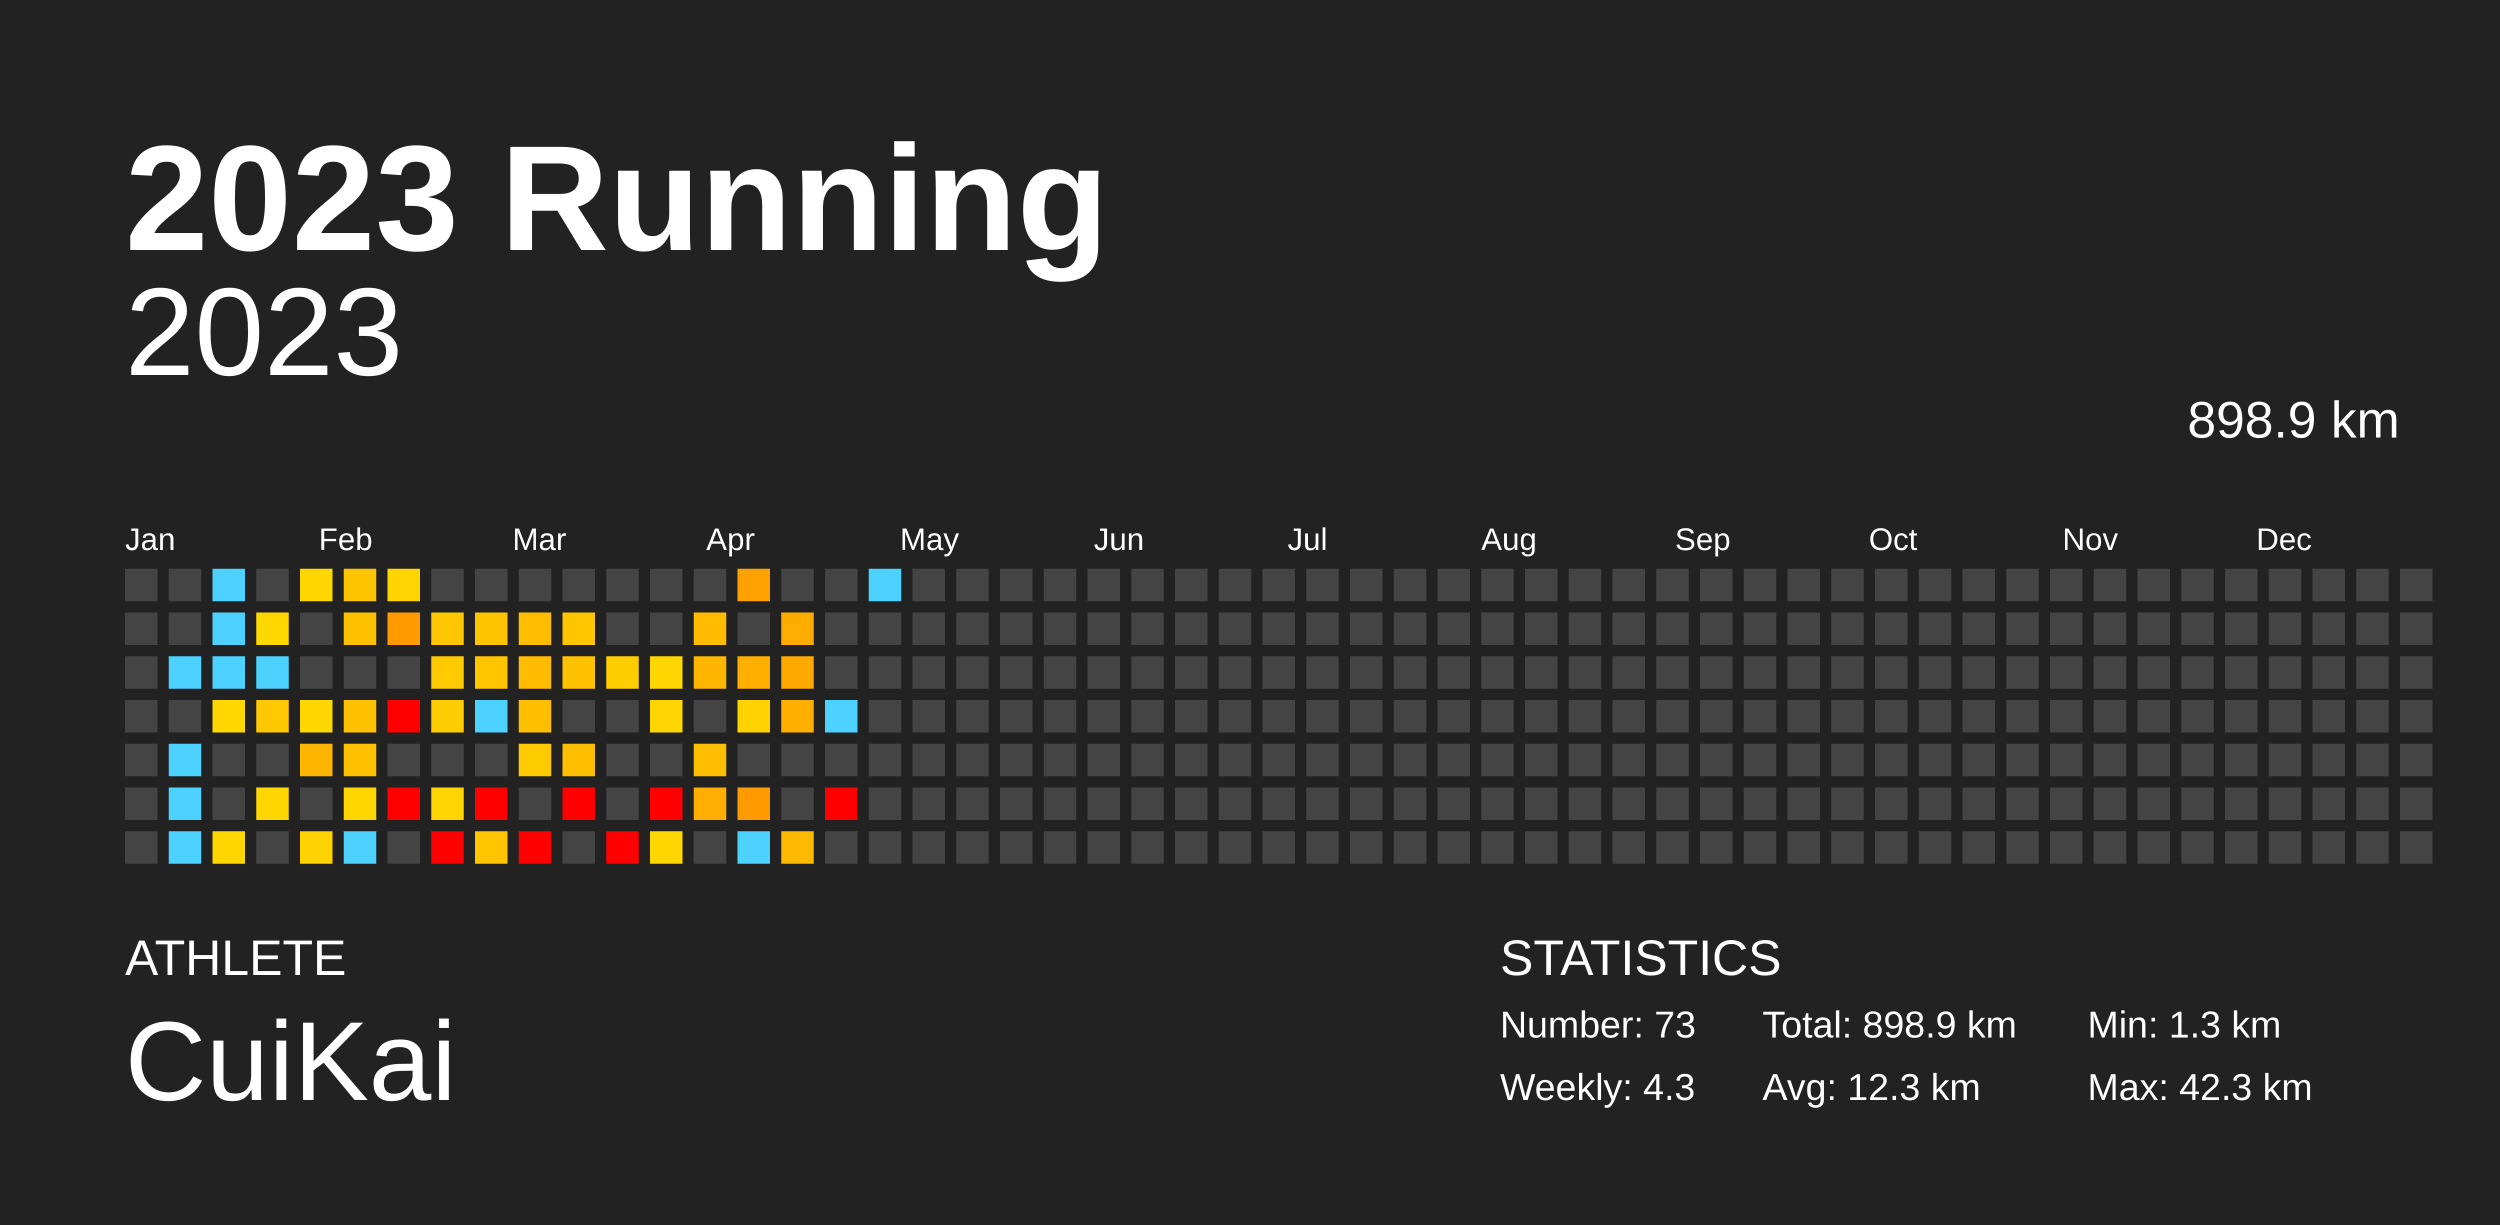
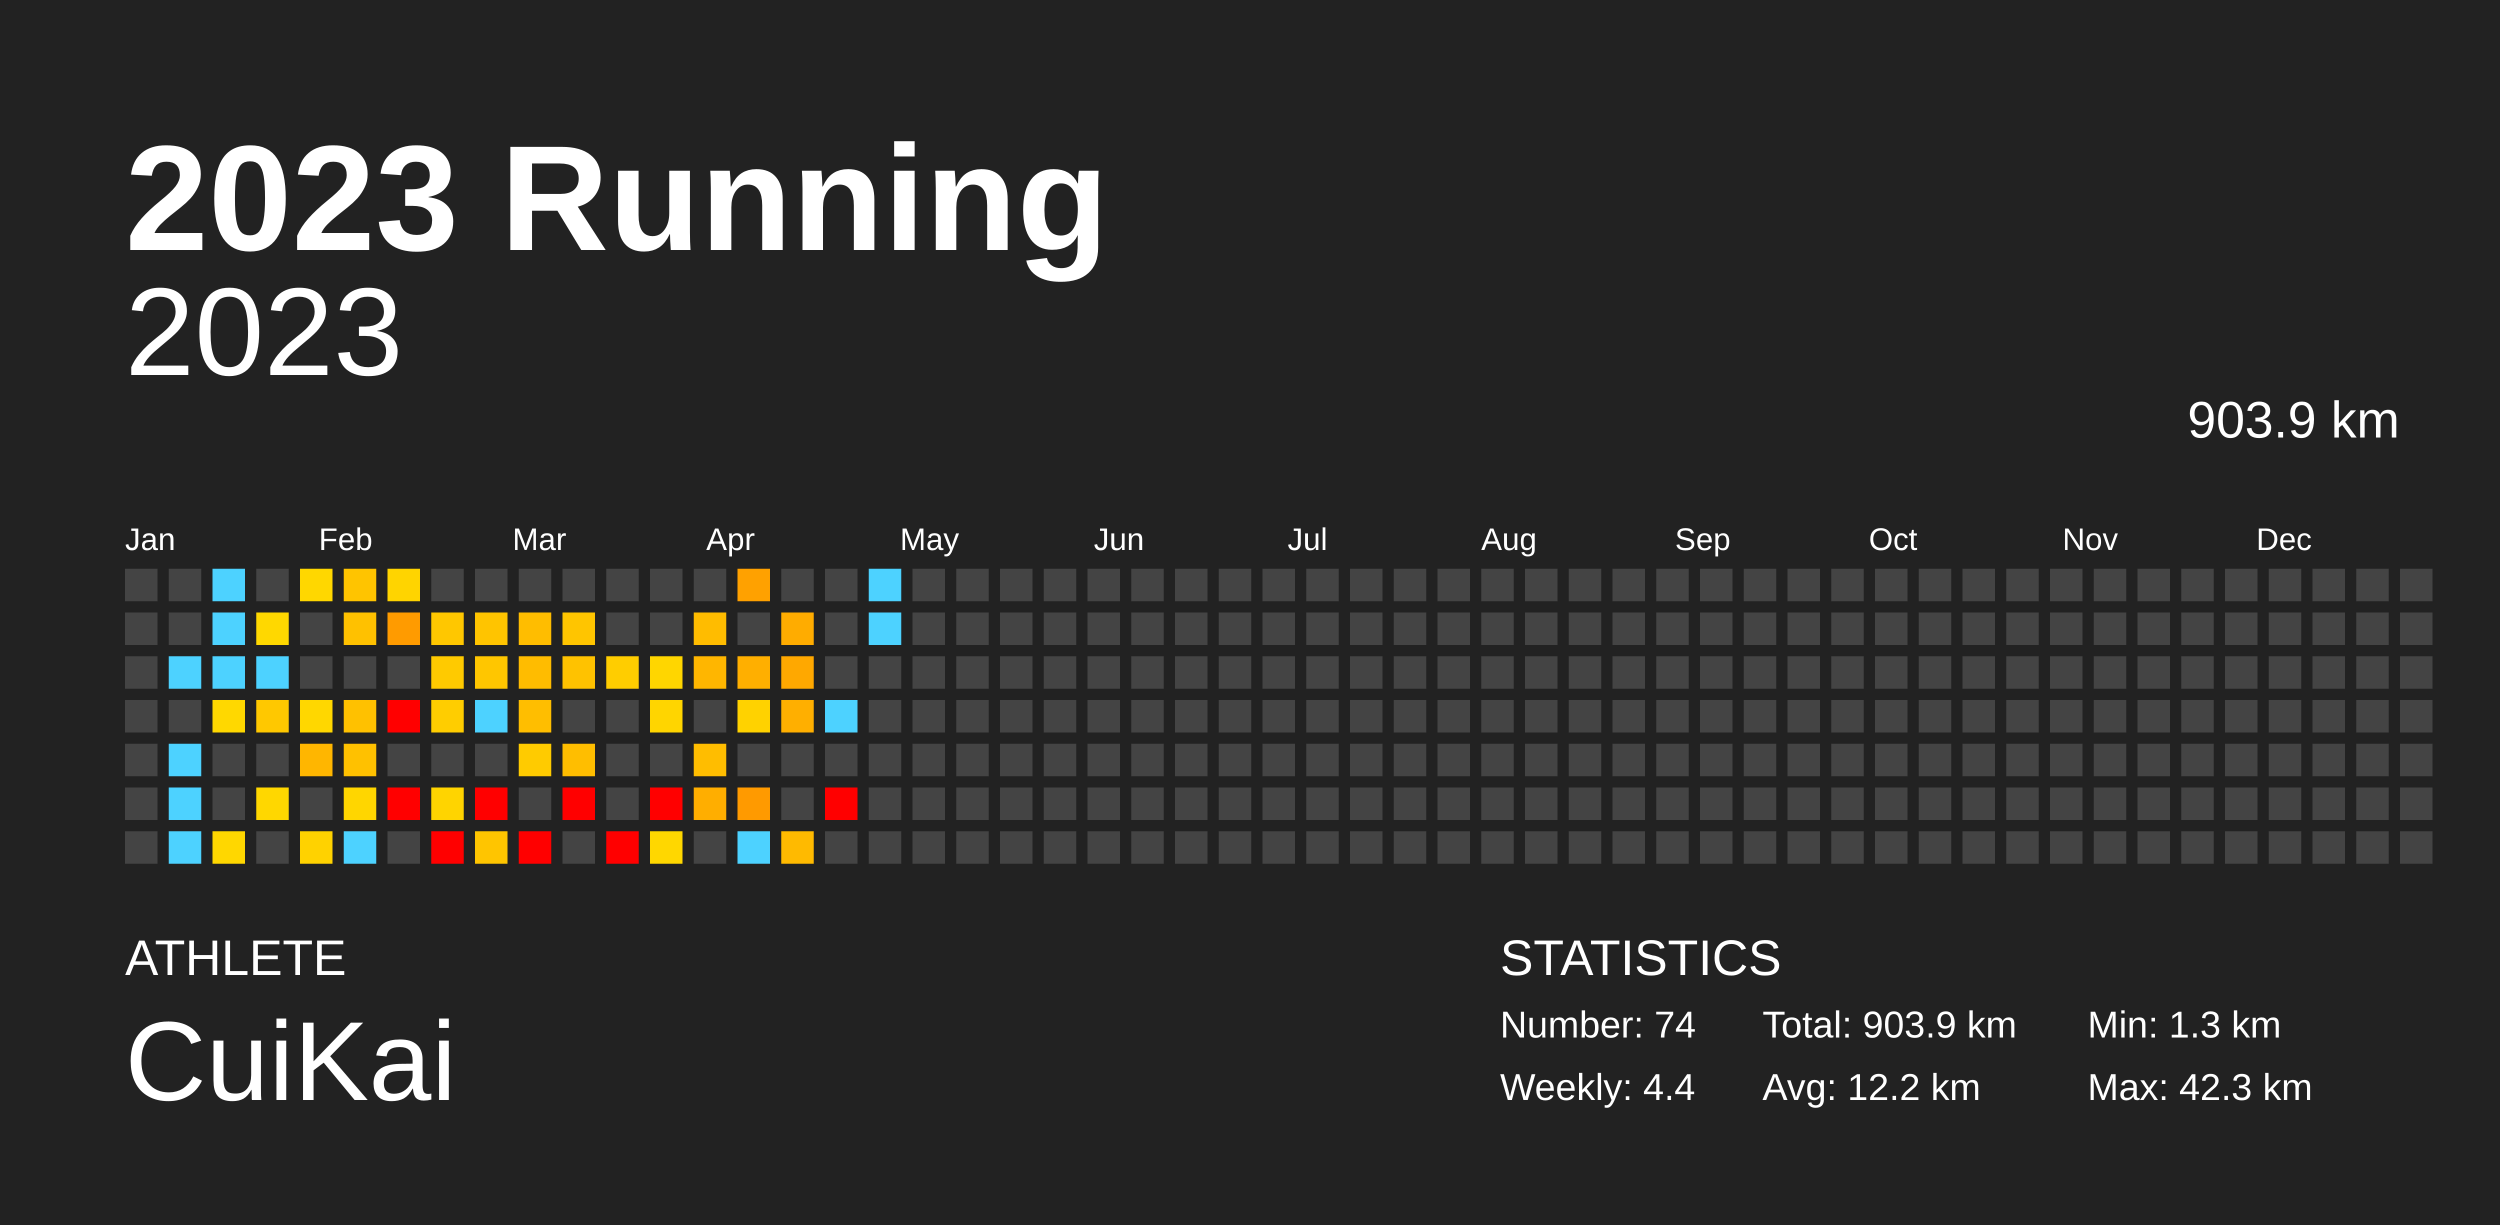
<svg xmlns="http://www.w3.org/2000/svg" baseProfile="full" height="98mm" version="1.1" viewBox="0,0,200,98" width="200mm">
  <defs />
  <rect fill="#222222" height="98" width="200" x="0" y="0" />
  <text fill="#FFFFFF" style="font-size:12px; font-family:Arial; font-weight:bold;" x="10" y="20">2023 Running</text>
  <text fill="#FFFFFF" style="font-size:4px; font-family:Arial" x="10" y="78">ATHLETE</text>
  <text fill="#FFFFFF" style="font-size:9px; font-family:Arial" x="10" y="88">CuiKai</text>
  <text fill="#FFFFFF" style="font-size:4px; font-family:Arial" x="120" y="78">STATISTICS</text>
-   <text fill="#FFFFFF" style="font-size:3px; font-family:Arial" x="120" y="83">Number: 73</text>
-   <text fill="#FFFFFF" style="font-size:3px; font-family:Arial" x="120" y="88">Weekly: 4.3</text>
-   <text fill="#FFFFFF" style="font-size:3px; font-family:Arial" x="141" y="83">Total: 898.9 km</text>
-   <text fill="#FFFFFF" style="font-size:3px; font-family:Arial" x="141" y="88">Avg: 12.3 km</text>
+   <text fill="#FFFFFF" style="font-size:3px; font-family:Arial" x="120" y="83">Number: 74</text>
+   <text fill="#FFFFFF" style="font-size:3px; font-family:Arial" x="120" y="88">Weekly: 4.4</text>
+   <text fill="#FFFFFF" style="font-size:3px; font-family:Arial" x="141" y="83">Total: 903.9 km</text>
+   <text fill="#FFFFFF" style="font-size:3px; font-family:Arial" x="141" y="88">Avg: 12.2 km</text>
  <text fill="#FFFFFF" style="font-size:3px; font-family:Arial" x="167" y="83">Min: 1.3 km</text>
  <text fill="#FFFFFF" style="font-size:3px; font-family:Arial" x="167" y="88">Max: 42.3 km</text>
  <text alignment-baseline="hanging" fill="#FFFFFF" style="font-size:10.0px; font-family:Arial;" x="10" y="30">2023</text>
-   <text alignment-baseline="hanging" fill="#FFFFFF" style="font-size:4.125px; font-family:Arial;" x="175" y="35">898.9 km</text>
+   <text alignment-baseline="hanging" fill="#FFFFFF" style="font-size:4.125px; font-family:Arial;" x="175" y="35">903.9 km</text>
  <text fill="#FFFFFF" style="font-size:2.5px; font-family:Arial" x="10.0" y="44">Jan</text>
  <text fill="#FFFFFF" style="font-size:2.5px; font-family:Arial" x="25.5" y="44">Feb</text>
  <text fill="#FFFFFF" style="font-size:2.5px; font-family:Arial" x="41.0" y="44">Mar</text>
  <text fill="#FFFFFF" style="font-size:2.5px; font-family:Arial" x="56.5" y="44">Apr</text>
  <text fill="#FFFFFF" style="font-size:2.5px; font-family:Arial" x="72.0" y="44">May</text>
  <text fill="#FFFFFF" style="font-size:2.5px; font-family:Arial" x="87.5" y="44">Jun</text>
  <text fill="#FFFFFF" style="font-size:2.5px; font-family:Arial" x="103.0" y="44">Jul</text>
  <text fill="#FFFFFF" style="font-size:2.5px; font-family:Arial" x="118.5" y="44">Aug</text>
  <text fill="#FFFFFF" style="font-size:2.5px; font-family:Arial" x="134.0" y="44">Sep</text>
  <text fill="#FFFFFF" style="font-size:2.5px; font-family:Arial" x="149.5" y="44">Oct</text>
  <text fill="#FFFFFF" style="font-size:2.5px; font-family:Arial" x="165.0" y="44">Nov</text>
  <text fill="#FFFFFF" style="font-size:2.5px; font-family:Arial" x="180.5" y="44">Dec</text>
  <rect fill="#444444" height="2.6" width="2.6" x="10.0" y="45.5" />
  <rect fill="#444444" height="2.6" width="2.6" x="10.0" y="49.0" />
  <rect fill="#444444" height="2.6" width="2.6" x="10.0" y="52.5" />
  <rect fill="#444444" height="2.6" width="2.6" x="10.0" y="56.0" />
  <rect fill="#444444" height="2.6" width="2.6" x="10.0" y="59.5" />
  <rect fill="#444444" height="2.6" width="2.6" x="10.0" y="63.0" />
  <rect fill="#444444" height="2.6" width="2.6" x="10.0" y="66.5" />
  <rect fill="#444444" height="2.6" width="2.6" x="13.5" y="45.5" />
  <rect fill="#444444" height="2.6" width="2.6" x="13.5" y="49.0" />
  <rect fill="#4dd2ff" height="2.6" width="2.6" x="13.5" y="52.5" />
  <rect fill="#444444" height="2.6" width="2.6" x="13.5" y="56.0" />
  <rect fill="#4dd2ff" height="2.6" width="2.6" x="13.5" y="59.5" />
  <rect fill="#4dd2ff" height="2.6" width="2.6" x="13.5" y="63.0" />
  <rect fill="#4dd2ff" height="2.6" width="2.6" x="13.5" y="66.5" />
  <rect fill="#4dd2ff" height="2.6" width="2.6" x="17.0" y="45.5" />
  <rect fill="#4dd2ff" height="2.6" width="2.6" x="17.0" y="49.0" />
  <rect fill="#4dd2ff" height="2.6" width="2.6" x="17.0" y="52.5" />
  <rect fill="#ffd800" height="2.6" width="2.6" x="17.0" y="56.0" />
  <rect fill="#444444" height="2.6" width="2.6" x="17.0" y="59.5" />
  <rect fill="#444444" height="2.6" width="2.6" x="17.0" y="63.0" />
  <rect fill="#ffd700" height="2.6" width="2.6" x="17.0" y="66.5" />
  <rect fill="#444444" height="2.6" width="2.6" x="20.5" y="45.5" />
  <rect fill="#ffd800" height="2.6" width="2.6" x="20.5" y="49.0" />
  <rect fill="#4dd2ff" height="2.6" width="2.6" x="20.5" y="52.5" />
  <rect fill="#ffc800" height="2.6" width="2.6" x="20.5" y="56.0" />
  <rect fill="#444444" height="2.6" width="2.6" x="20.5" y="59.5" />
  <rect fill="#ffd700" height="2.6" width="2.6" x="20.5" y="63.0" />
  <rect fill="#444444" height="2.6" width="2.6" x="20.5" y="66.5" />
  <rect fill="#ffd700" height="2.6" width="2.6" x="24.0" y="45.5" />
  <rect fill="#444444" height="2.6" width="2.6" x="24.0" y="49.0" />
  <rect fill="#444444" height="2.6" width="2.6" x="24.0" y="52.5" />
  <rect fill="#ffd700" height="2.6" width="2.6" x="24.0" y="56.0" />
  <rect fill="#ffb600" height="2.6" width="2.6" x="24.0" y="59.5" />
  <rect fill="#444444" height="2.6" width="2.6" x="24.0" y="63.0" />
  <rect fill="#ffd200" height="2.6" width="2.6" x="24.0" y="66.5" />
  <rect fill="#ffc400" height="2.6" width="2.6" x="27.5" y="45.5" />
  <rect fill="#ffc100" height="2.6" width="2.6" x="27.5" y="49.0" />
  <rect fill="#444444" height="2.6" width="2.6" x="27.5" y="52.5" />
  <rect fill="#ffc100" height="2.6" width="2.6" x="27.5" y="56.0" />
  <rect fill="#ffc100" height="2.6" width="2.6" x="27.5" y="59.5" />
  <rect fill="#ffd600" height="2.6" width="2.6" x="27.5" y="63.0" />
  <rect fill="#4dd2ff" height="2.6" width="2.6" x="27.5" y="66.5" />
  <rect fill="#ffd400" height="2.6" width="2.6" x="31.0" y="45.5" />
  <rect fill="#ff9b00" height="2.6" width="2.6" x="31.0" y="49.0" />
  <rect fill="#444444" height="2.6" width="2.6" x="31.0" y="52.5" />
  <rect fill="red" height="2.6" width="2.6" x="31.0" y="56.0" />
  <rect fill="#444444" height="2.6" width="2.6" x="31.0" y="59.5" />
  <rect fill="red" height="2.6" width="2.6" x="31.0" y="63.0" />
  <rect fill="#444444" height="2.6" width="2.6" x="31.0" y="66.5" />
  <rect fill="#444444" height="2.6" width="2.6" x="34.5" y="45.5" />
  <rect fill="#ffc700" height="2.6" width="2.6" x="34.5" y="49.0" />
  <rect fill="#ffca00" height="2.6" width="2.6" x="34.5" y="52.5" />
  <rect fill="#ffcd00" height="2.6" width="2.6" x="34.5" y="56.0" />
  <rect fill="#444444" height="2.6" width="2.6" x="34.5" y="59.5" />
  <rect fill="#ffd400" height="2.6" width="2.6" x="34.5" y="63.0" />
  <rect fill="red" height="2.6" width="2.6" x="34.5" y="66.5" />
  <rect fill="#444444" height="2.6" width="2.6" x="38.0" y="45.5" />
  <rect fill="#ffc400" height="2.6" width="2.6" x="38.0" y="49.0" />
  <rect fill="#ffc600" height="2.6" width="2.6" x="38.0" y="52.5" />
  <rect fill="#4dd2ff" height="2.6" width="2.6" x="38.0" y="56.0" />
  <rect fill="#444444" height="2.6" width="2.6" x="38.0" y="59.5" />
  <rect fill="red" height="2.6" width="2.6" x="38.0" y="63.0" />
  <rect fill="#ffc500" height="2.6" width="2.6" x="38.0" y="66.5" />
  <rect fill="#444444" height="2.6" width="2.6" x="41.5" y="45.5" />
  <rect fill="#ffbd00" height="2.6" width="2.6" x="41.5" y="49.0" />
  <rect fill="#ffbc00" height="2.6" width="2.6" x="41.5" y="52.5" />
  <rect fill="#ffbe00" height="2.6" width="2.6" x="41.5" y="56.0" />
  <rect fill="#ffcb00" height="2.6" width="2.6" x="41.5" y="59.5" />
  <rect fill="#444444" height="2.6" width="2.6" x="41.5" y="63.0" />
  <rect fill="red" height="2.6" width="2.6" x="41.5" y="66.5" />
  <rect fill="#444444" height="2.6" width="2.6" x="45.0" y="45.5" />
  <rect fill="#ffc500" height="2.6" width="2.6" x="45.0" y="49.0" />
  <rect fill="#ffc200" height="2.6" width="2.6" x="45.0" y="52.5" />
  <rect fill="#444444" height="2.6" width="2.6" x="45.0" y="56.0" />
  <rect fill="#ffbe00" height="2.6" width="2.6" x="45.0" y="59.5" />
  <rect fill="red" height="2.6" width="2.6" x="45.0" y="63.0" />
  <rect fill="#444444" height="2.6" width="2.6" x="45.0" y="66.5" />
  <rect fill="#444444" height="2.6" width="2.6" x="48.5" y="45.5" />
  <rect fill="#444444" height="2.6" width="2.6" x="48.5" y="49.0" />
  <rect fill="#ffcd00" height="2.6" width="2.6" x="48.5" y="52.5" />
  <rect fill="#444444" height="2.6" width="2.6" x="48.5" y="56.0" />
  <rect fill="#444444" height="2.6" width="2.6" x="48.5" y="59.5" />
  <rect fill="#444444" height="2.6" width="2.6" x="48.5" y="63.0" />
  <rect fill="red" height="2.6" width="2.6" x="48.5" y="66.5" />
  <rect fill="#444444" height="2.6" width="2.6" x="52.0" y="45.5" />
  <rect fill="#444444" height="2.6" width="2.6" x="52.0" y="49.0" />
  <rect fill="#ffd600" height="2.6" width="2.6" x="52.0" y="52.5" />
  <rect fill="#ffd500" height="2.6" width="2.6" x="52.0" y="56.0" />
  <rect fill="#444444" height="2.6" width="2.6" x="52.0" y="59.5" />
  <rect fill="red" height="2.6" width="2.6" x="52.0" y="63.0" />
  <rect fill="#ffd700" height="2.6" width="2.6" x="52.0" y="66.5" />
  <rect fill="#444444" height="2.6" width="2.6" x="55.5" y="45.5" />
  <rect fill="#ffbc00" height="2.6" width="2.6" x="55.5" y="49.0" />
  <rect fill="#ffb600" height="2.6" width="2.6" x="55.5" y="52.5" />
  <rect fill="#444444" height="2.6" width="2.6" x="55.5" y="56.0" />
  <rect fill="#ffbd00" height="2.6" width="2.6" x="55.5" y="59.5" />
  <rect fill="#ffae00" height="2.6" width="2.6" x="55.5" y="63.0" />
  <rect fill="#444444" height="2.6" width="2.6" x="55.5" y="66.5" />
  <rect fill="#ffa100" height="2.6" width="2.6" x="59.0" y="45.5" />
  <rect fill="#444444" height="2.6" width="2.6" x="59.0" y="49.0" />
  <rect fill="#ffaf00" height="2.6" width="2.6" x="59.0" y="52.5" />
  <rect fill="#ffd200" height="2.6" width="2.6" x="59.0" y="56.0" />
  <rect fill="#444444" height="2.6" width="2.6" x="59.0" y="59.5" />
  <rect fill="#ff9a00" height="2.6" width="2.6" x="59.0" y="63.0" />
  <rect fill="#4dd2ff" height="2.6" width="2.6" x="59.0" y="66.5" />
  <rect fill="#444444" height="2.6" width="2.6" x="62.5" y="45.5" />
  <rect fill="#ffac00" height="2.6" width="2.6" x="62.5" y="49.0" />
  <rect fill="#ffa800" height="2.6" width="2.6" x="62.5" y="52.5" />
  <rect fill="#ffaf00" height="2.6" width="2.6" x="62.5" y="56.0" />
  <rect fill="#444444" height="2.6" width="2.6" x="62.5" y="59.5" />
  <rect fill="#444444" height="2.6" width="2.6" x="62.5" y="63.0" />
  <rect fill="#ffba00" height="2.6" width="2.6" x="62.5" y="66.5" />
  <rect fill="#444444" height="2.6" width="2.6" x="66.0" y="45.5" />
  <rect fill="#444444" height="2.6" width="2.6" x="66.0" y="49.0" />
  <rect fill="#444444" height="2.6" width="2.6" x="66.0" y="52.5" />
  <rect fill="#4dd2ff" height="2.6" width="2.6" x="66.0" y="56.0" />
  <rect fill="#444444" height="2.6" width="2.6" x="66.0" y="59.5" />
  <rect fill="red" height="2.6" width="2.6" x="66.0" y="63.0" />
  <rect fill="#444444" height="2.6" width="2.6" x="66.0" y="66.5" />
  <rect fill="#4dd2ff" height="2.6" width="2.6" x="69.5" y="45.5" />
-   <rect fill="#444444" height="2.6" width="2.6" x="69.5" y="49.0" />
+   <rect fill="#4dd2ff" height="2.6" width="2.6" x="69.5" y="49.0" />
  <rect fill="#444444" height="2.6" width="2.6" x="69.5" y="52.5" />
  <rect fill="#444444" height="2.6" width="2.6" x="69.5" y="56.0" />
  <rect fill="#444444" height="2.6" width="2.6" x="69.5" y="59.5" />
  <rect fill="#444444" height="2.6" width="2.6" x="69.5" y="63.0" />
  <rect fill="#444444" height="2.6" width="2.6" x="69.5" y="66.5" />
  <rect fill="#444444" height="2.6" width="2.6" x="73.0" y="45.5" />
  <rect fill="#444444" height="2.6" width="2.6" x="73.0" y="49.0" />
  <rect fill="#444444" height="2.6" width="2.6" x="73.0" y="52.5" />
  <rect fill="#444444" height="2.6" width="2.6" x="73.0" y="56.0" />
  <rect fill="#444444" height="2.6" width="2.6" x="73.0" y="59.5" />
  <rect fill="#444444" height="2.6" width="2.6" x="73.0" y="63.0" />
  <rect fill="#444444" height="2.6" width="2.6" x="73.0" y="66.5" />
  <rect fill="#444444" height="2.6" width="2.6" x="76.5" y="45.5" />
  <rect fill="#444444" height="2.6" width="2.6" x="76.5" y="49.0" />
  <rect fill="#444444" height="2.6" width="2.6" x="76.5" y="52.5" />
  <rect fill="#444444" height="2.6" width="2.6" x="76.5" y="56.0" />
  <rect fill="#444444" height="2.6" width="2.6" x="76.5" y="59.5" />
  <rect fill="#444444" height="2.6" width="2.6" x="76.5" y="63.0" />
  <rect fill="#444444" height="2.6" width="2.6" x="76.5" y="66.5" />
  <rect fill="#444444" height="2.6" width="2.6" x="80.0" y="45.5" />
  <rect fill="#444444" height="2.6" width="2.6" x="80.0" y="49.0" />
  <rect fill="#444444" height="2.6" width="2.6" x="80.0" y="52.5" />
  <rect fill="#444444" height="2.6" width="2.6" x="80.0" y="56.0" />
  <rect fill="#444444" height="2.6" width="2.6" x="80.0" y="59.5" />
  <rect fill="#444444" height="2.6" width="2.6" x="80.0" y="63.0" />
  <rect fill="#444444" height="2.6" width="2.6" x="80.0" y="66.5" />
  <rect fill="#444444" height="2.6" width="2.6" x="83.5" y="45.5" />
  <rect fill="#444444" height="2.6" width="2.6" x="83.5" y="49.0" />
  <rect fill="#444444" height="2.6" width="2.6" x="83.5" y="52.5" />
  <rect fill="#444444" height="2.6" width="2.6" x="83.5" y="56.0" />
  <rect fill="#444444" height="2.6" width="2.6" x="83.5" y="59.5" />
  <rect fill="#444444" height="2.6" width="2.6" x="83.5" y="63.0" />
  <rect fill="#444444" height="2.6" width="2.6" x="83.5" y="66.5" />
  <rect fill="#444444" height="2.6" width="2.6" x="87.0" y="45.5" />
  <rect fill="#444444" height="2.6" width="2.6" x="87.0" y="49.0" />
  <rect fill="#444444" height="2.6" width="2.6" x="87.0" y="52.5" />
  <rect fill="#444444" height="2.6" width="2.6" x="87.0" y="56.0" />
  <rect fill="#444444" height="2.6" width="2.6" x="87.0" y="59.5" />
  <rect fill="#444444" height="2.6" width="2.6" x="87.0" y="63.0" />
  <rect fill="#444444" height="2.6" width="2.6" x="87.0" y="66.5" />
  <rect fill="#444444" height="2.6" width="2.6" x="90.5" y="45.5" />
  <rect fill="#444444" height="2.6" width="2.6" x="90.5" y="49.0" />
  <rect fill="#444444" height="2.6" width="2.6" x="90.5" y="52.5" />
  <rect fill="#444444" height="2.6" width="2.6" x="90.5" y="56.0" />
  <rect fill="#444444" height="2.6" width="2.6" x="90.5" y="59.5" />
  <rect fill="#444444" height="2.6" width="2.6" x="90.5" y="63.0" />
  <rect fill="#444444" height="2.6" width="2.6" x="90.5" y="66.5" />
  <rect fill="#444444" height="2.6" width="2.6" x="94.0" y="45.5" />
  <rect fill="#444444" height="2.6" width="2.6" x="94.0" y="49.0" />
  <rect fill="#444444" height="2.6" width="2.6" x="94.0" y="52.5" />
  <rect fill="#444444" height="2.6" width="2.6" x="94.0" y="56.0" />
  <rect fill="#444444" height="2.6" width="2.6" x="94.0" y="59.5" />
  <rect fill="#444444" height="2.6" width="2.6" x="94.0" y="63.0" />
  <rect fill="#444444" height="2.6" width="2.6" x="94.0" y="66.5" />
  <rect fill="#444444" height="2.6" width="2.6" x="97.5" y="45.5" />
  <rect fill="#444444" height="2.6" width="2.6" x="97.5" y="49.0" />
  <rect fill="#444444" height="2.6" width="2.6" x="97.5" y="52.5" />
  <rect fill="#444444" height="2.6" width="2.6" x="97.5" y="56.0" />
  <rect fill="#444444" height="2.6" width="2.6" x="97.5" y="59.5" />
  <rect fill="#444444" height="2.6" width="2.6" x="97.5" y="63.0" />
  <rect fill="#444444" height="2.6" width="2.6" x="97.5" y="66.5" />
  <rect fill="#444444" height="2.6" width="2.6" x="101.0" y="45.5" />
  <rect fill="#444444" height="2.6" width="2.6" x="101.0" y="49.0" />
  <rect fill="#444444" height="2.6" width="2.6" x="101.0" y="52.5" />
  <rect fill="#444444" height="2.6" width="2.6" x="101.0" y="56.0" />
  <rect fill="#444444" height="2.6" width="2.6" x="101.0" y="59.5" />
  <rect fill="#444444" height="2.6" width="2.6" x="101.0" y="63.0" />
  <rect fill="#444444" height="2.6" width="2.6" x="101.0" y="66.5" />
  <rect fill="#444444" height="2.6" width="2.6" x="104.5" y="45.5" />
  <rect fill="#444444" height="2.6" width="2.6" x="104.5" y="49.0" />
  <rect fill="#444444" height="2.6" width="2.6" x="104.5" y="52.5" />
  <rect fill="#444444" height="2.6" width="2.6" x="104.5" y="56.0" />
  <rect fill="#444444" height="2.6" width="2.6" x="104.5" y="59.5" />
  <rect fill="#444444" height="2.6" width="2.6" x="104.5" y="63.0" />
  <rect fill="#444444" height="2.6" width="2.6" x="104.5" y="66.5" />
  <rect fill="#444444" height="2.6" width="2.6" x="108.0" y="45.5" />
  <rect fill="#444444" height="2.6" width="2.6" x="108.0" y="49.0" />
  <rect fill="#444444" height="2.6" width="2.6" x="108.0" y="52.5" />
  <rect fill="#444444" height="2.6" width="2.6" x="108.0" y="56.0" />
  <rect fill="#444444" height="2.6" width="2.6" x="108.0" y="59.5" />
  <rect fill="#444444" height="2.6" width="2.6" x="108.0" y="63.0" />
  <rect fill="#444444" height="2.6" width="2.6" x="108.0" y="66.5" />
  <rect fill="#444444" height="2.6" width="2.6" x="111.5" y="45.5" />
  <rect fill="#444444" height="2.6" width="2.6" x="111.5" y="49.0" />
  <rect fill="#444444" height="2.6" width="2.6" x="111.5" y="52.5" />
  <rect fill="#444444" height="2.6" width="2.6" x="111.5" y="56.0" />
  <rect fill="#444444" height="2.6" width="2.6" x="111.5" y="59.5" />
  <rect fill="#444444" height="2.6" width="2.6" x="111.5" y="63.0" />
  <rect fill="#444444" height="2.6" width="2.6" x="111.5" y="66.5" />
  <rect fill="#444444" height="2.6" width="2.6" x="115.0" y="45.5" />
  <rect fill="#444444" height="2.6" width="2.6" x="115.0" y="49.0" />
  <rect fill="#444444" height="2.6" width="2.6" x="115.0" y="52.5" />
  <rect fill="#444444" height="2.6" width="2.6" x="115.0" y="56.0" />
  <rect fill="#444444" height="2.6" width="2.6" x="115.0" y="59.5" />
  <rect fill="#444444" height="2.6" width="2.6" x="115.0" y="63.0" />
  <rect fill="#444444" height="2.6" width="2.6" x="115.0" y="66.5" />
  <rect fill="#444444" height="2.6" width="2.6" x="118.5" y="45.5" />
  <rect fill="#444444" height="2.6" width="2.6" x="118.5" y="49.0" />
  <rect fill="#444444" height="2.6" width="2.6" x="118.5" y="52.5" />
  <rect fill="#444444" height="2.6" width="2.6" x="118.5" y="56.0" />
  <rect fill="#444444" height="2.6" width="2.6" x="118.5" y="59.5" />
  <rect fill="#444444" height="2.6" width="2.6" x="118.5" y="63.0" />
  <rect fill="#444444" height="2.6" width="2.6" x="118.5" y="66.5" />
  <rect fill="#444444" height="2.6" width="2.6" x="122.0" y="45.5" />
  <rect fill="#444444" height="2.6" width="2.6" x="122.0" y="49.0" />
  <rect fill="#444444" height="2.6" width="2.6" x="122.0" y="52.5" />
  <rect fill="#444444" height="2.6" width="2.6" x="122.0" y="56.0" />
  <rect fill="#444444" height="2.6" width="2.6" x="122.0" y="59.5" />
  <rect fill="#444444" height="2.6" width="2.6" x="122.0" y="63.0" />
  <rect fill="#444444" height="2.6" width="2.6" x="122.0" y="66.5" />
  <rect fill="#444444" height="2.6" width="2.6" x="125.5" y="45.5" />
  <rect fill="#444444" height="2.6" width="2.6" x="125.5" y="49.0" />
  <rect fill="#444444" height="2.6" width="2.6" x="125.5" y="52.5" />
  <rect fill="#444444" height="2.6" width="2.6" x="125.5" y="56.0" />
  <rect fill="#444444" height="2.6" width="2.6" x="125.5" y="59.5" />
  <rect fill="#444444" height="2.6" width="2.6" x="125.5" y="63.0" />
  <rect fill="#444444" height="2.6" width="2.6" x="125.5" y="66.5" />
  <rect fill="#444444" height="2.6" width="2.6" x="129.0" y="45.5" />
  <rect fill="#444444" height="2.6" width="2.6" x="129.0" y="49.0" />
  <rect fill="#444444" height="2.6" width="2.6" x="129.0" y="52.5" />
  <rect fill="#444444" height="2.6" width="2.6" x="129.0" y="56.0" />
  <rect fill="#444444" height="2.6" width="2.6" x="129.0" y="59.5" />
  <rect fill="#444444" height="2.6" width="2.6" x="129.0" y="63.0" />
  <rect fill="#444444" height="2.6" width="2.6" x="129.0" y="66.5" />
  <rect fill="#444444" height="2.6" width="2.6" x="132.5" y="45.5" />
  <rect fill="#444444" height="2.6" width="2.6" x="132.5" y="49.0" />
  <rect fill="#444444" height="2.6" width="2.6" x="132.5" y="52.5" />
  <rect fill="#444444" height="2.6" width="2.6" x="132.5" y="56.0" />
  <rect fill="#444444" height="2.6" width="2.6" x="132.5" y="59.5" />
  <rect fill="#444444" height="2.6" width="2.6" x="132.5" y="63.0" />
  <rect fill="#444444" height="2.6" width="2.6" x="132.5" y="66.5" />
  <rect fill="#444444" height="2.6" width="2.6" x="136.0" y="45.5" />
  <rect fill="#444444" height="2.6" width="2.6" x="136.0" y="49.0" />
  <rect fill="#444444" height="2.6" width="2.6" x="136.0" y="52.5" />
  <rect fill="#444444" height="2.6" width="2.6" x="136.0" y="56.0" />
  <rect fill="#444444" height="2.6" width="2.6" x="136.0" y="59.5" />
  <rect fill="#444444" height="2.6" width="2.6" x="136.0" y="63.0" />
  <rect fill="#444444" height="2.6" width="2.6" x="136.0" y="66.5" />
  <rect fill="#444444" height="2.6" width="2.6" x="139.5" y="45.5" />
  <rect fill="#444444" height="2.6" width="2.6" x="139.5" y="49.0" />
  <rect fill="#444444" height="2.6" width="2.6" x="139.5" y="52.5" />
  <rect fill="#444444" height="2.6" width="2.6" x="139.5" y="56.0" />
  <rect fill="#444444" height="2.6" width="2.6" x="139.5" y="59.5" />
  <rect fill="#444444" height="2.6" width="2.6" x="139.5" y="63.0" />
  <rect fill="#444444" height="2.6" width="2.6" x="139.5" y="66.5" />
  <rect fill="#444444" height="2.6" width="2.6" x="143.0" y="45.5" />
  <rect fill="#444444" height="2.6" width="2.6" x="143.0" y="49.0" />
  <rect fill="#444444" height="2.6" width="2.6" x="143.0" y="52.5" />
  <rect fill="#444444" height="2.6" width="2.6" x="143.0" y="56.0" />
  <rect fill="#444444" height="2.6" width="2.6" x="143.0" y="59.5" />
  <rect fill="#444444" height="2.6" width="2.6" x="143.0" y="63.0" />
  <rect fill="#444444" height="2.6" width="2.6" x="143.0" y="66.5" />
  <rect fill="#444444" height="2.6" width="2.6" x="146.5" y="45.5" />
  <rect fill="#444444" height="2.6" width="2.6" x="146.5" y="49.0" />
  <rect fill="#444444" height="2.6" width="2.6" x="146.5" y="52.5" />
  <rect fill="#444444" height="2.6" width="2.6" x="146.5" y="56.0" />
  <rect fill="#444444" height="2.6" width="2.6" x="146.5" y="59.5" />
  <rect fill="#444444" height="2.6" width="2.6" x="146.5" y="63.0" />
  <rect fill="#444444" height="2.6" width="2.6" x="146.5" y="66.5" />
  <rect fill="#444444" height="2.6" width="2.6" x="150.0" y="45.5" />
  <rect fill="#444444" height="2.6" width="2.6" x="150.0" y="49.0" />
  <rect fill="#444444" height="2.6" width="2.6" x="150.0" y="52.5" />
  <rect fill="#444444" height="2.6" width="2.6" x="150.0" y="56.0" />
  <rect fill="#444444" height="2.6" width="2.6" x="150.0" y="59.5" />
  <rect fill="#444444" height="2.6" width="2.6" x="150.0" y="63.0" />
  <rect fill="#444444" height="2.6" width="2.6" x="150.0" y="66.5" />
  <rect fill="#444444" height="2.6" width="2.6" x="153.5" y="45.5" />
  <rect fill="#444444" height="2.6" width="2.6" x="153.5" y="49.0" />
  <rect fill="#444444" height="2.6" width="2.6" x="153.5" y="52.5" />
  <rect fill="#444444" height="2.6" width="2.6" x="153.5" y="56.0" />
  <rect fill="#444444" height="2.6" width="2.6" x="153.5" y="59.5" />
  <rect fill="#444444" height="2.6" width="2.6" x="153.5" y="63.0" />
  <rect fill="#444444" height="2.6" width="2.6" x="153.5" y="66.5" />
  <rect fill="#444444" height="2.6" width="2.6" x="157.0" y="45.5" />
  <rect fill="#444444" height="2.6" width="2.6" x="157.0" y="49.0" />
  <rect fill="#444444" height="2.6" width="2.6" x="157.0" y="52.5" />
  <rect fill="#444444" height="2.6" width="2.6" x="157.0" y="56.0" />
  <rect fill="#444444" height="2.6" width="2.6" x="157.0" y="59.5" />
  <rect fill="#444444" height="2.6" width="2.6" x="157.0" y="63.0" />
  <rect fill="#444444" height="2.6" width="2.6" x="157.0" y="66.5" />
  <rect fill="#444444" height="2.6" width="2.6" x="160.5" y="45.5" />
  <rect fill="#444444" height="2.6" width="2.6" x="160.5" y="49.0" />
  <rect fill="#444444" height="2.6" width="2.6" x="160.5" y="52.5" />
  <rect fill="#444444" height="2.6" width="2.6" x="160.5" y="56.0" />
  <rect fill="#444444" height="2.6" width="2.6" x="160.5" y="59.5" />
  <rect fill="#444444" height="2.6" width="2.6" x="160.5" y="63.0" />
  <rect fill="#444444" height="2.6" width="2.6" x="160.5" y="66.5" />
  <rect fill="#444444" height="2.6" width="2.6" x="164.0" y="45.5" />
  <rect fill="#444444" height="2.6" width="2.6" x="164.0" y="49.0" />
  <rect fill="#444444" height="2.6" width="2.6" x="164.0" y="52.5" />
  <rect fill="#444444" height="2.6" width="2.6" x="164.0" y="56.0" />
  <rect fill="#444444" height="2.6" width="2.6" x="164.0" y="59.5" />
  <rect fill="#444444" height="2.6" width="2.6" x="164.0" y="63.0" />
  <rect fill="#444444" height="2.6" width="2.6" x="164.0" y="66.5" />
  <rect fill="#444444" height="2.6" width="2.6" x="167.5" y="45.5" />
  <rect fill="#444444" height="2.6" width="2.6" x="167.5" y="49.0" />
  <rect fill="#444444" height="2.6" width="2.6" x="167.5" y="52.5" />
  <rect fill="#444444" height="2.6" width="2.6" x="167.5" y="56.0" />
  <rect fill="#444444" height="2.6" width="2.6" x="167.5" y="59.5" />
  <rect fill="#444444" height="2.6" width="2.6" x="167.5" y="63.0" />
  <rect fill="#444444" height="2.6" width="2.6" x="167.5" y="66.5" />
  <rect fill="#444444" height="2.6" width="2.6" x="171.0" y="45.5" />
  <rect fill="#444444" height="2.6" width="2.6" x="171.0" y="49.0" />
  <rect fill="#444444" height="2.6" width="2.6" x="171.0" y="52.5" />
  <rect fill="#444444" height="2.6" width="2.6" x="171.0" y="56.0" />
  <rect fill="#444444" height="2.6" width="2.6" x="171.0" y="59.5" />
  <rect fill="#444444" height="2.6" width="2.6" x="171.0" y="63.0" />
  <rect fill="#444444" height="2.6" width="2.6" x="171.0" y="66.5" />
  <rect fill="#444444" height="2.6" width="2.6" x="174.5" y="45.5" />
  <rect fill="#444444" height="2.6" width="2.6" x="174.5" y="49.0" />
  <rect fill="#444444" height="2.6" width="2.6" x="174.5" y="52.5" />
  <rect fill="#444444" height="2.6" width="2.6" x="174.5" y="56.0" />
  <rect fill="#444444" height="2.6" width="2.6" x="174.5" y="59.5" />
  <rect fill="#444444" height="2.6" width="2.6" x="174.5" y="63.0" />
  <rect fill="#444444" height="2.6" width="2.6" x="174.5" y="66.5" />
  <rect fill="#444444" height="2.6" width="2.6" x="178.0" y="45.5" />
  <rect fill="#444444" height="2.6" width="2.6" x="178.0" y="49.0" />
  <rect fill="#444444" height="2.6" width="2.6" x="178.0" y="52.5" />
  <rect fill="#444444" height="2.6" width="2.6" x="178.0" y="56.0" />
  <rect fill="#444444" height="2.6" width="2.6" x="178.0" y="59.5" />
  <rect fill="#444444" height="2.6" width="2.6" x="178.0" y="63.0" />
  <rect fill="#444444" height="2.6" width="2.6" x="178.0" y="66.5" />
  <rect fill="#444444" height="2.6" width="2.6" x="181.5" y="45.5" />
  <rect fill="#444444" height="2.6" width="2.6" x="181.5" y="49.0" />
  <rect fill="#444444" height="2.6" width="2.6" x="181.5" y="52.5" />
  <rect fill="#444444" height="2.6" width="2.6" x="181.5" y="56.0" />
  <rect fill="#444444" height="2.6" width="2.6" x="181.5" y="59.5" />
  <rect fill="#444444" height="2.6" width="2.6" x="181.5" y="63.0" />
  <rect fill="#444444" height="2.6" width="2.6" x="181.5" y="66.5" />
  <rect fill="#444444" height="2.6" width="2.6" x="185.0" y="45.5" />
  <rect fill="#444444" height="2.6" width="2.6" x="185.0" y="49.0" />
  <rect fill="#444444" height="2.6" width="2.6" x="185.0" y="52.5" />
  <rect fill="#444444" height="2.6" width="2.6" x="185.0" y="56.0" />
  <rect fill="#444444" height="2.6" width="2.6" x="185.0" y="59.5" />
  <rect fill="#444444" height="2.6" width="2.6" x="185.0" y="63.0" />
  <rect fill="#444444" height="2.6" width="2.6" x="185.0" y="66.5" />
  <rect fill="#444444" height="2.6" width="2.6" x="188.5" y="45.5" />
  <rect fill="#444444" height="2.6" width="2.6" x="188.5" y="49.0" />
  <rect fill="#444444" height="2.6" width="2.6" x="188.5" y="52.5" />
  <rect fill="#444444" height="2.6" width="2.6" x="188.5" y="56.0" />
  <rect fill="#444444" height="2.6" width="2.6" x="188.5" y="59.5" />
  <rect fill="#444444" height="2.6" width="2.6" x="188.5" y="63.0" />
  <rect fill="#444444" height="2.6" width="2.6" x="188.5" y="66.5" />
  <rect fill="#444444" height="2.6" width="2.6" x="192.0" y="45.5" />
  <rect fill="#444444" height="2.6" width="2.6" x="192.0" y="49.0" />
  <rect fill="#444444" height="2.6" width="2.6" x="192.0" y="52.5" />
  <rect fill="#444444" height="2.6" width="2.6" x="192.0" y="56.0" />
  <rect fill="#444444" height="2.6" width="2.6" x="192.0" y="59.5" />
  <rect fill="#444444" height="2.6" width="2.6" x="192.0" y="63.0" />
  <rect fill="#444444" height="2.6" width="2.6" x="192.0" y="66.5" />
</svg>
